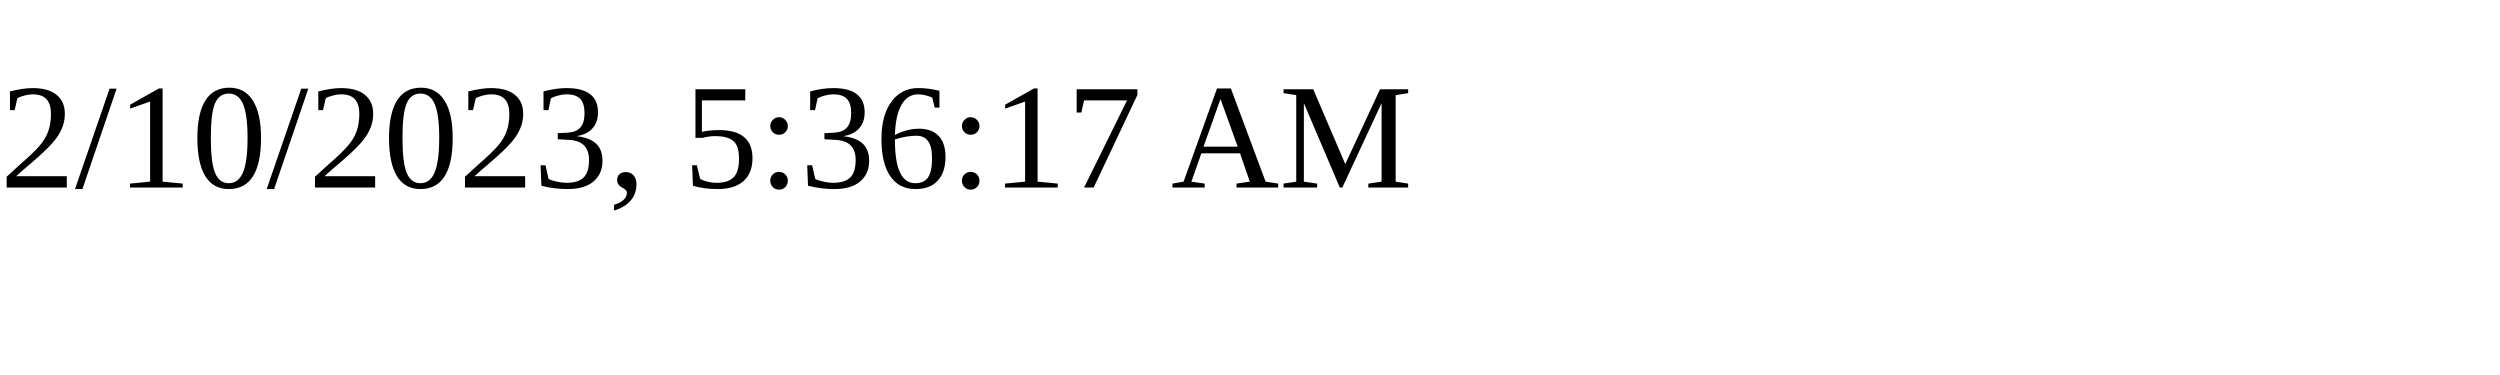
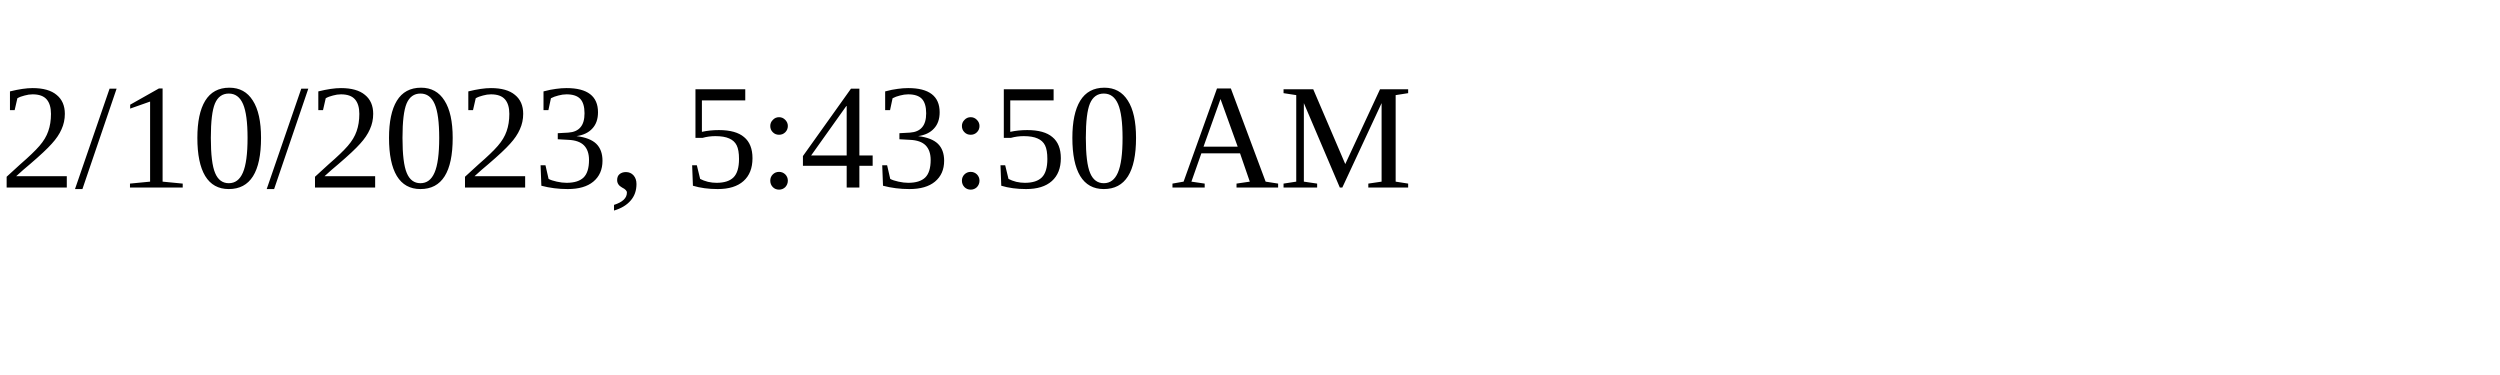
<svg xmlns="http://www.w3.org/2000/svg" height="30" width="200">
-   <text x="0" y="15">2/10/2023, 5:36:17 AM</text>
+   <text x="0" y="15">2/10/2023, 5:43:50 AM</text>
</svg>
